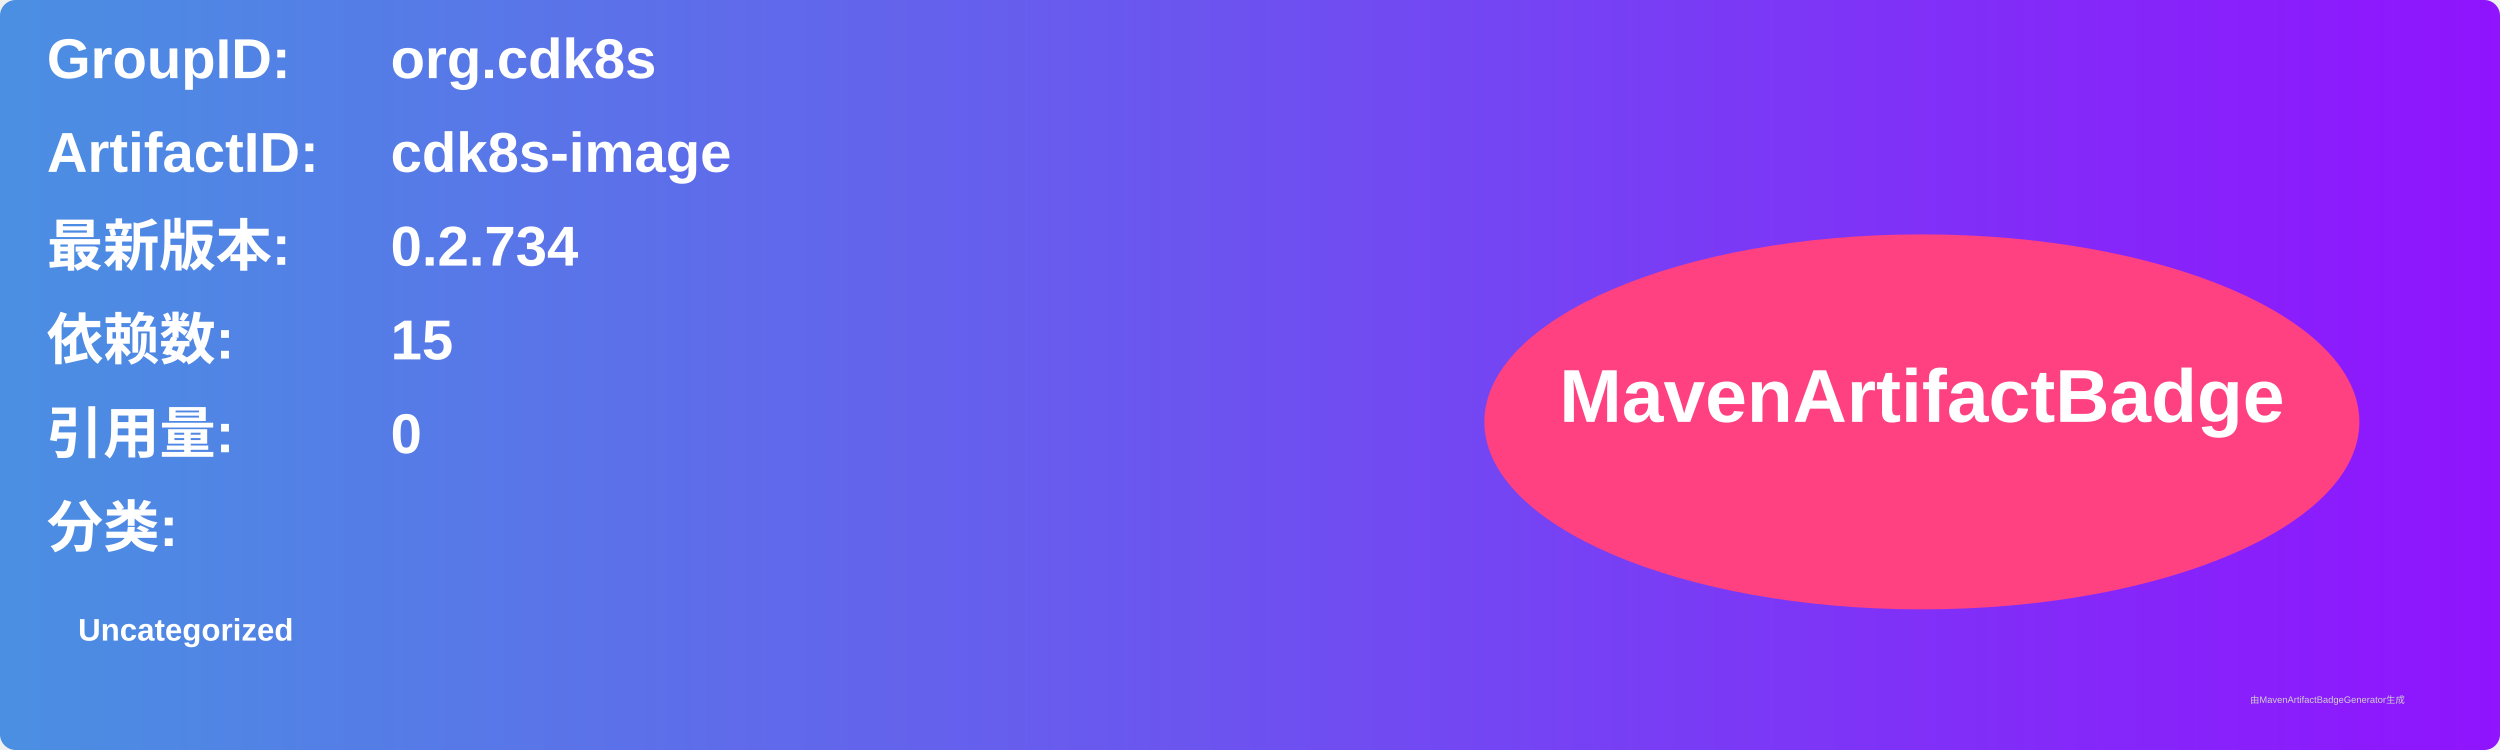
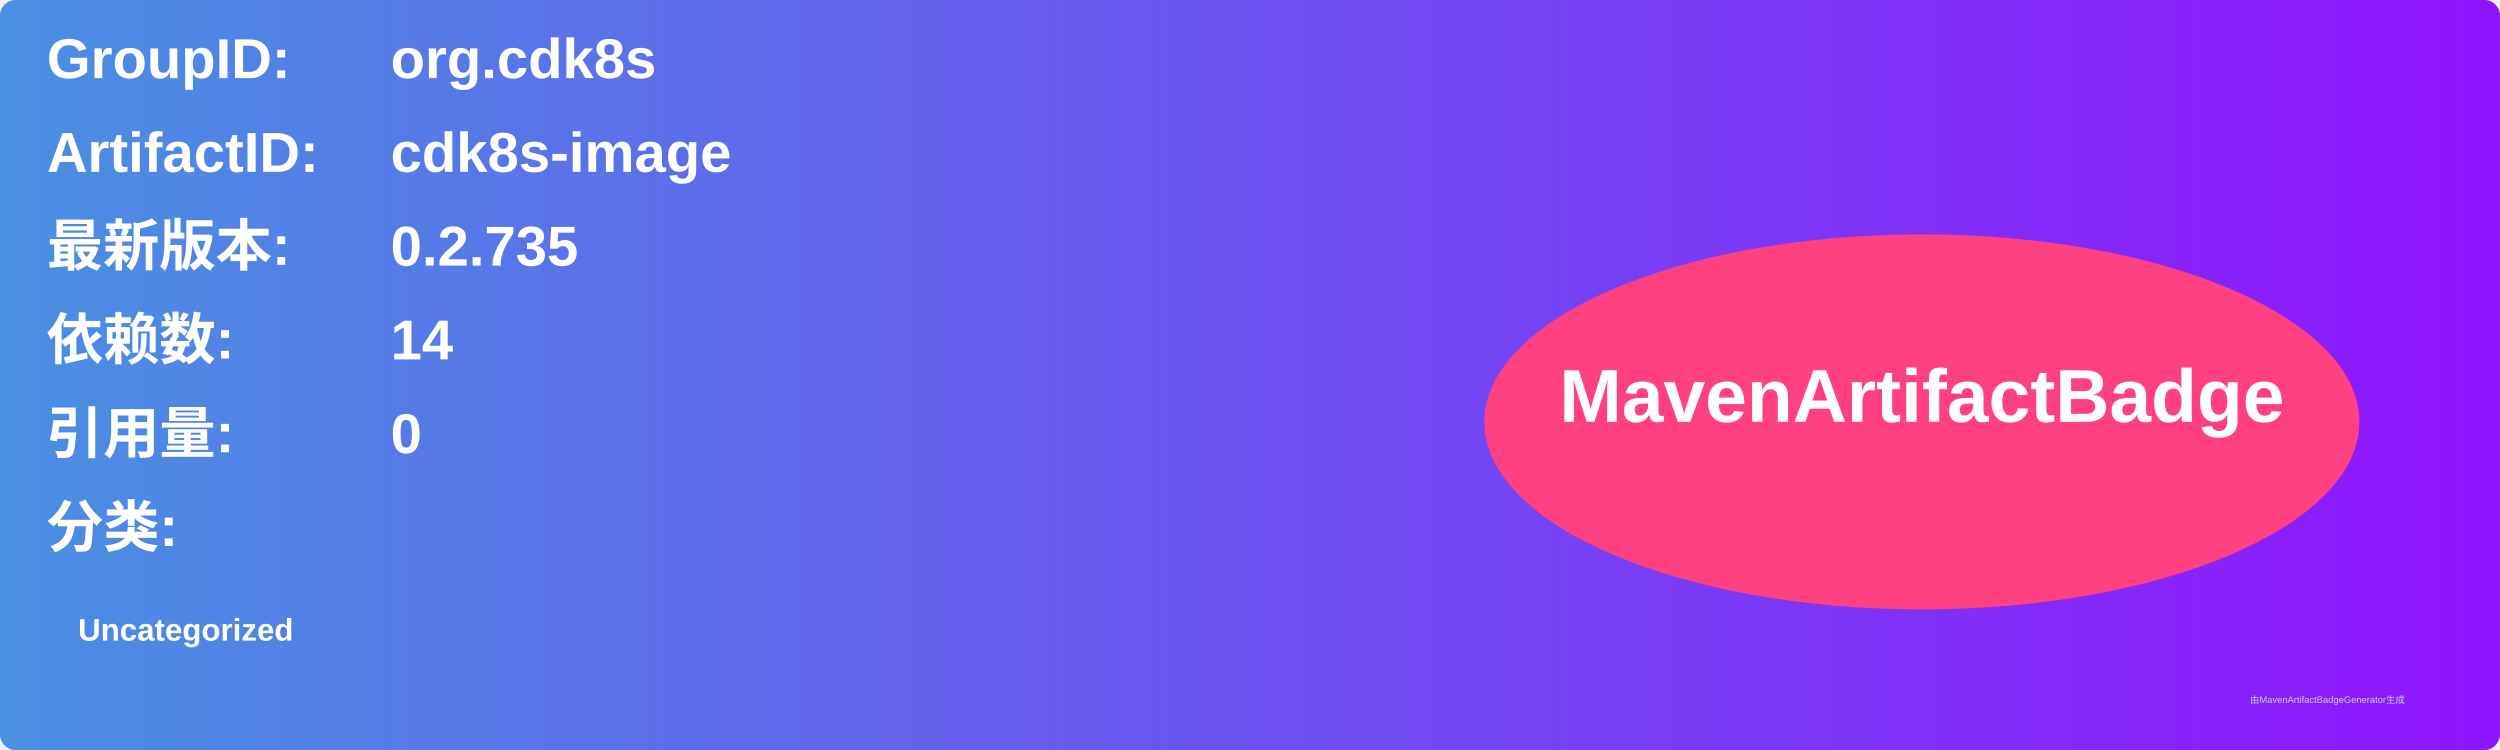
<svg xmlns="http://www.w3.org/2000/svg" width="800" height="240" viewBox="0 0 800 240">
  <linearGradient id="grad" x1="0%" y1="0%" x2="100%" y2="0%">
    <stop offset="0%" stop-color="#4a90e2" />
    <stop offset="100%" stop-color="#9013fe" />
  </linearGradient>
  <rect width="100%" height="100%" rx="5" ry="5" fill="url(#grad)" />
  <g transform="translate(15, 15)">
    <text x="0" y="10" font-family="Arial" font-size="18" fill="white" font-weight="bold" width="260">GroupID:</text>
    <text x="110" y="10" font-family="Arial" font-size="18" fill="white" font-weight="bold" width="460">org.cdk8s</text>
    <text x="0" y="40" font-family="Arial" font-size="18" fill="white" font-weight="bold" width="260">ArtifactID:</text>
    <text x="110" y="40" font-family="Arial" font-size="18" fill="white" font-weight="bold" width="460">cdk8s-image</text>
    <text x="0" y="70" font-family="Arial" font-size="18" fill="white" font-weight="bold">最新版本:</text>
    <text x="110" y="70" font-family="Arial" font-size="18" fill="white" font-weight="bold">
-       <tspan font-weight="bold">0.2.734</tspan>
+       <tspan font-weight="bold">0.2.735</tspan>
    </text>
    <text x="0" y="100" font-family="Arial" font-size="18" fill="white" font-weight="bold">依赖数: </text>
    <text x="110" y="100" font-family="Arial" font-size="18" fill="white">
-       <tspan font-weight="bold">15</tspan>
+       <tspan font-weight="bold">14</tspan>
    </text>
    <text x="0" y="130" font-family="Arial" font-size="18" fill="white" font-weight="bold">引用量: </text>
    <text x="110" y="130" font-family="Arial" font-size="18" fill="white">
      <tspan font-weight="bold">0</tspan>
    </text>
    <text x="0" y="160" font-family="Arial" font-size="18" fill="white" font-weight="bold">分类:</text>
    <text x="10" y="190" font-family="Arial" font-size="10" fill="white">
      <tspan font-weight="bold">Uncategorized</tspan>
    </text>
    <ellipse cx="600" cy="120" rx="140" ry="60" fill="#ff4081" />
    <text x="600" y="120" text-anchor="middle" font-family="Arial" font-size="24" fill="white" font-weight="bold">MavenArtifactBadge</text>
  </g>
  <text x="720" y="225" font-family="Arial" font-size="3" fill="#d0d0d0">由MavenArtifactBadgeGenerator生成</text>
</svg>
